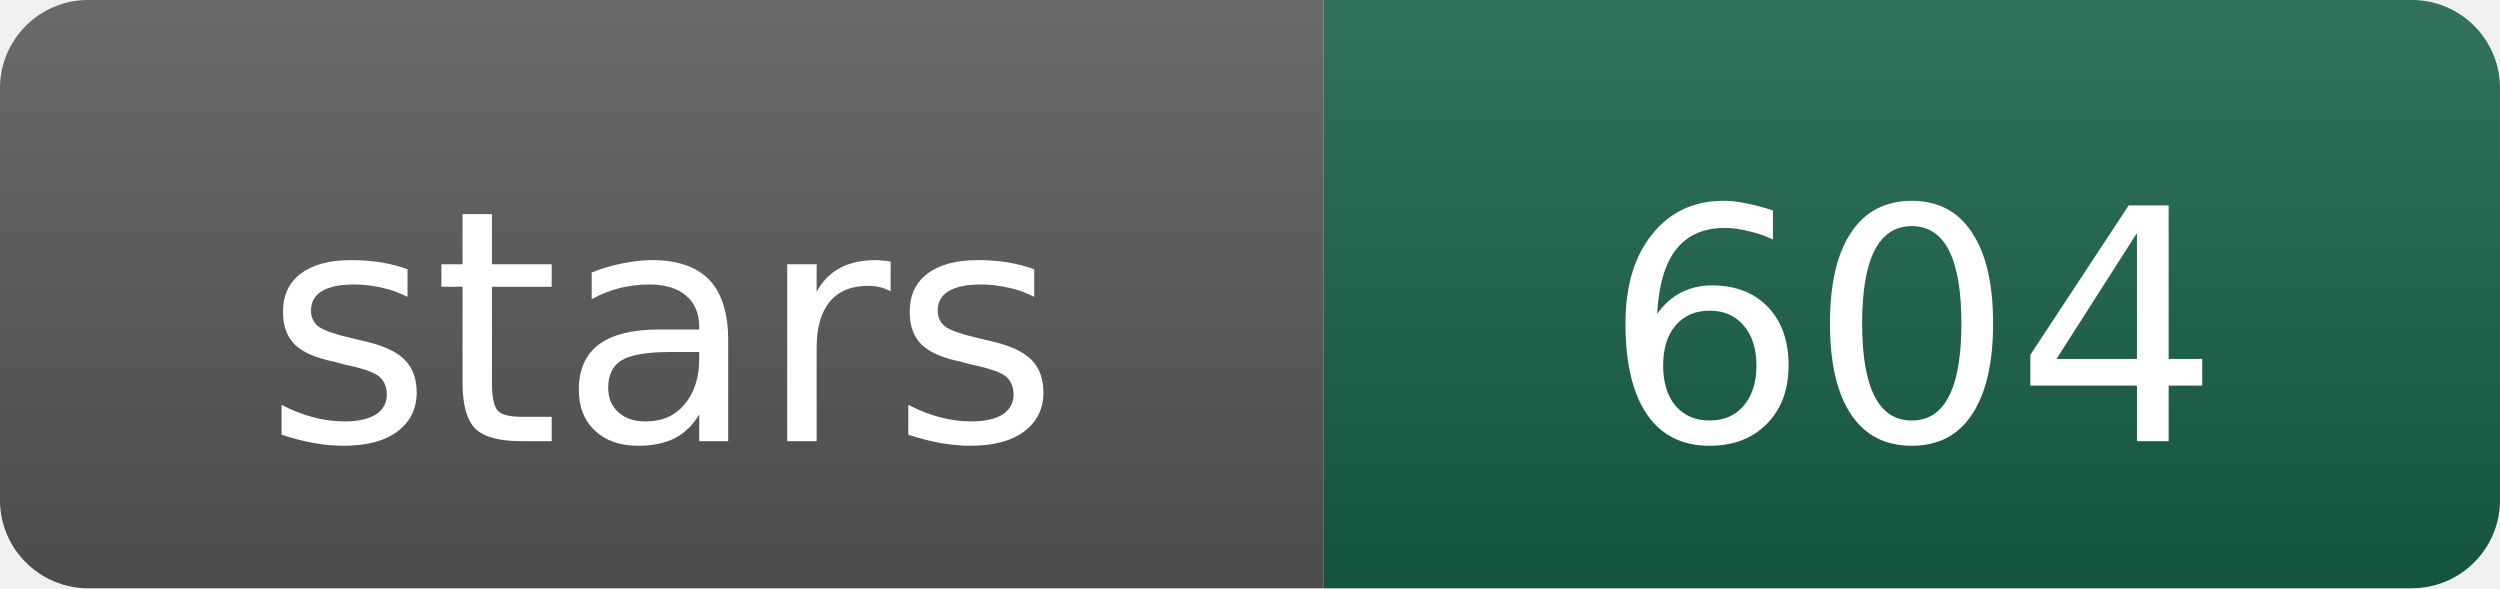
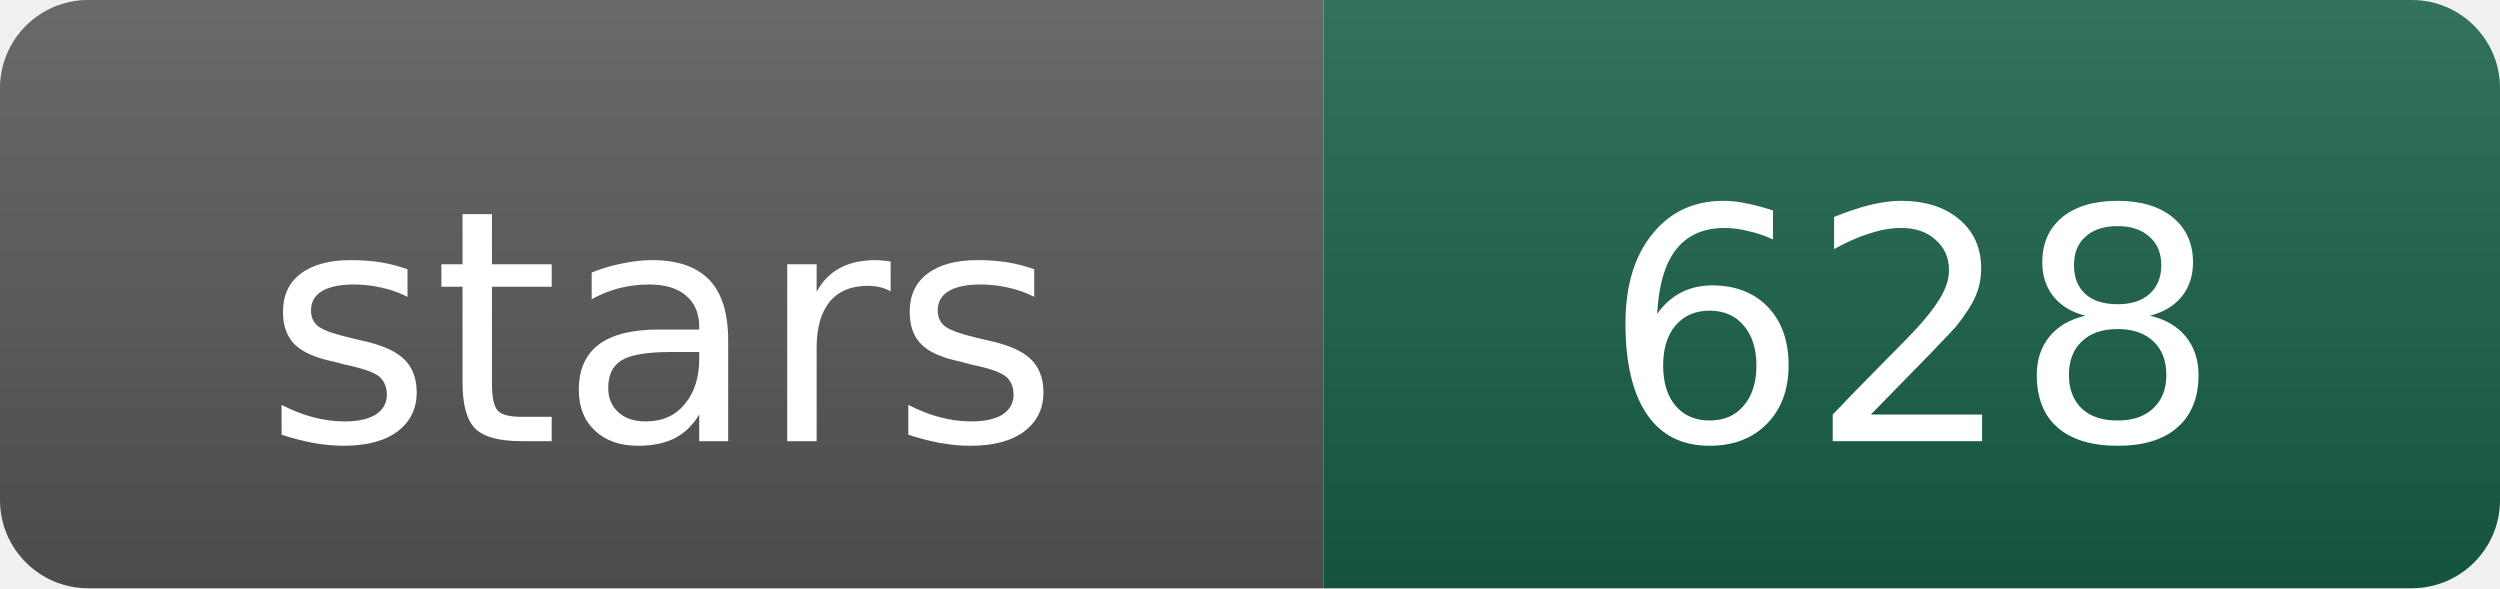
- <svg xmlns="http://www.w3.org/2000/svg" width="85" height="20" role="img" aria-label="stars: 604">
+ <svg xmlns="http://www.w3.org/2000/svg" width="85" height="20" role="img" aria-label="stars: 628">
  <linearGradient id="s" x2="0" y2="100%">
    <stop offset="0" stop-color="#fff" stop-opacity=".12" />
    <stop offset="1" stop-opacity=".12" />
  </linearGradient>
  <clipPath id="r">
    <rect width="85" height="20" rx="3" />
  </clipPath>
  <g clip-path="url(#r)">
    <rect width="45" height="20" fill="#555" />
    <rect x="45" width="40" height="20" fill="#176044" />
    <rect width="85" height="20" fill="url(#s)" />
  </g>
  <g fill="#fff" text-anchor="middle" font-family="Verdana,Geneva,DejaVu Sans,sans-serif" font-size="11">
    <text x="22.5" y="15">stars</text>
-     <text x="65" y="15">604</text>
+     <text x="65" y="15">628</text>
  </g>
</svg>
